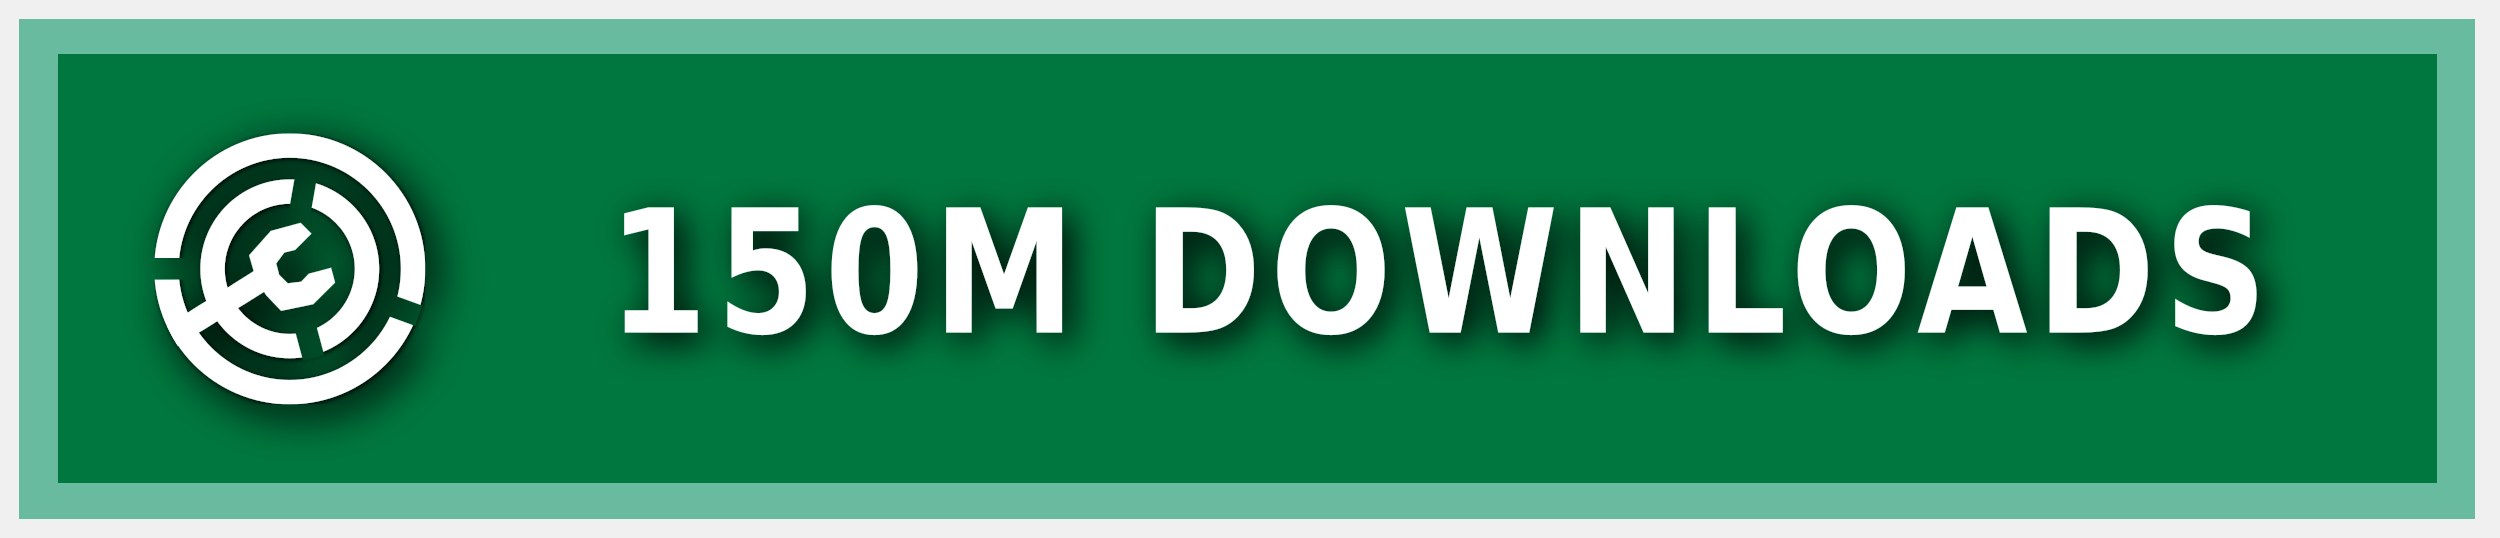
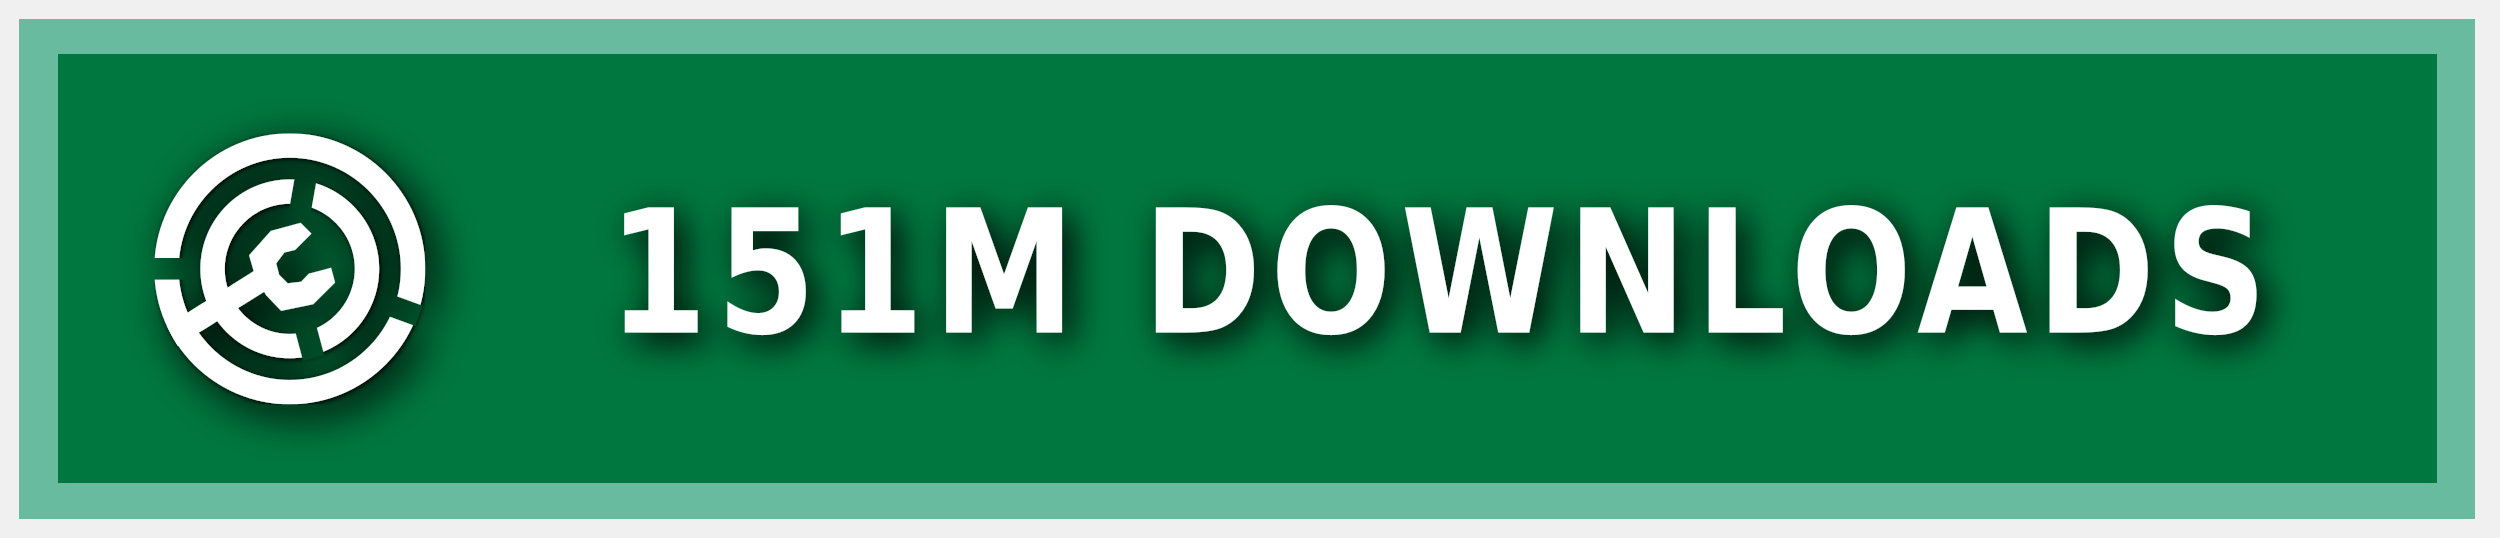
<svg xmlns="http://www.w3.org/2000/svg" xmlns:ns1="https://boxy-svg.com" width="200" height="43" viewBox="0 0 140 30" role="img" aria-label="MODRINTH">
  <style> g:not(.noshadow) { filter: drop-shadow(0.5px 0.5px 1.0px black); } </style>
  <defs>
    <ns1:guide x="121.656" y="10.118" angle="90" />
    <ns1:guide x="127.198" y="17.628" angle="90" />
    <ns1:guide x="8.199" y="-3.08" angle="0" />
    <ns1:guide x="20.449" y="-4.101" angle="0" />
    <ns1:guide x="121.656" y="10.118" angle="90" />
    <ns1:guide x="127.198" y="17.628" angle="90" />
    <ns1:guide x="8.199" y="-3.08" angle="0" />
    <ns1:guide x="20.449" y="-4.101" angle="0" />
  </defs>
  <g class="noshadow" shape-rendering="crispEdges" style="" transform="matrix(1.074564, 0, 0, 1, 0, 0)">
    <rect x="1" y="1" width="128" height="28" style="fill: #00954E;" />
    <rect x="1" y="1" width="128" height="28" style="fill: rgba(0, 0, 0, 0.2);" />
    <rect x="2" y="2" width="126" height="26" style="fill: none; stroke-width:2px; stroke: rgba(211, 255, 255, 0.5);" />
  </g>
  <g fill-rule="evenodd" stroke-linejoin="round" stroke-miterlimit="1.5" clip-rule="evenodd" transform="matrix(1.2, 0, 0, 1.2, -1.2, -1.5)">
    <path fill="none" d="M 8.199 7.432 L 20.846 7.432 L 20.846 20.079 L 8.199 20.079 L 8.199 7.432 Z" style="" />
    <g clip-path="url(#a)" transform="matrix(0.126469, 0, 0, 0.126469, 8.198999, 7.431019)" style="">
      <path fill="#ffffff" d="M50 17c18.207 0 32.988 14.787 32.988 33S68.207 83 50 83 17.012 68.213 17.012 50 31.793 17 50 17Zm0 9c13.24 0 23.988 10.755 23.988 24S63.24 74 50 74 26.012 63.245 26.012 50 36.76 26 50 26Z" />
    </g>
    <g clip-path="url(#b)" transform="matrix(0.126469, 0, 0, 0.126469, 8.198999, 7.431019)" style="">
      <path fill="#ffffff" d="M50 0c27.596 0 50 22.404 50 50s-22.404 50-50 50S0 77.596 0 50 22.404 0 50 0Zm0 9c22.629 0 41 18.371 41 41S72.629 91 50 91 9 72.629 9 50 27.371 9 50 9Z" />
    </g>
    <g class="noshadow" clip-path="url(#c)" transform="matrix(0.112383, 0, 0, 0.122032, 8.268063, 7.737635)" style="">
      <path fill="none" stroke="#ffffff" stroke-width="9" d="M 50 50 L 5.171 75.882" />
    </g>
    <path fill="#ffffff" d="M 12.909 14.103 L 12.625 13.123 L 13.637 11.985 L 15.028 11.605 L 15.534 12.111 L 14.775 12.87 L 14.269 12.996 L 13.89 13.502 L 14.032 14.038 L 14.425 14.429 L 15.053 14.354 L 15.415 13.979 L 16.452 13.701 L 16.637 14.392 L 15.613 15.407 L 14.121 15.714 L 13.415 14.979 L 12.909 14.103 Z" style="" />
    <clipPath id="clip-1">
      <path d="M50 0c27.596 0 50 22.404 50 50s-22.404 50-50 50S0 77.596 0 50 22.404 0 50 0Zm0 39.549c5.768 0 10.451 4.683 10.451 10.451 0 5.768-4.683 10.451-10.451 10.451-5.768 0-10.451-4.683-10.451-10.451 0-5.768 4.683-10.451 10.451-10.451Z" />
    </clipPath>
    <g class="noshadow" clip-path="url(#clip-1)" transform="matrix(0.064459, 0.010209, -0.018807, 0.118741, -9.215255, -61.72825)" style="transform-origin: 27.985px 74.177px;">
      <path fill="none" stroke="#ffffff" stroke-width="9" d="M 49.29 67.75 L 6.679 80.603" style="" />
    </g>
  </g>
  <g>
    <clipPath id="a">
      <path fill-rule="evenodd" stroke-linejoin="round" stroke-miterlimit="1.5" clip-rule="evenodd" d="M100 0H0v100h100V0ZM46.002 49.295l.076 1.757 8.83 32.963 7.843-2.102-8.596-32.094 5.804-32.932-7.997-1.41-5.96 33.818Z" />
    </clipPath>
    <clipPath id="b">
      <path d="M0 0v46h50l1.368.241L99 63.578l-2.736 7.517L49.295 54H0v46h100V0H0Z" />
    </clipPath>
    <clipPath id="c">
      <path d="M50 0c27.596 0 50 22.404 50 50s-22.404 50-50 50S0 77.596 0 50 22.404 0 50 0Zm0 39.549c5.768 0 10.451 4.683 10.451 10.451 0 5.768-4.683 10.451-10.451 10.451-5.768 0-10.451-4.683-10.451-10.451 0-5.768 4.683-10.451 10.451-10.451Z" />
    </clipPath>
  </g>
  <g fill="#fff" text-anchor="middle" font-family="Verdana,Geneva,DejaVu Sans,sans-serif" text-rendering="geometricPrecision" font-size="100" transform="matrix(1, 0, 0, 1, 13, 0)">
-     <text style="font-size: 80px; font-weight: 700; white-space: pre;" transform="matrix(0.1, 0, 0, 0.120296, 0, -3.678133)" x="675" y="185" letter-spacing="5">150M DOWNLOADS</text>
+     <text style="font-size: 80px; font-weight: 700; white-space: pre;" transform="matrix(0.1, 0, 0, 0.120296, 0, -3.678133)" x="675" y="185" letter-spacing="5">151M DOWNLOADS</text>
  </g>
</svg>
